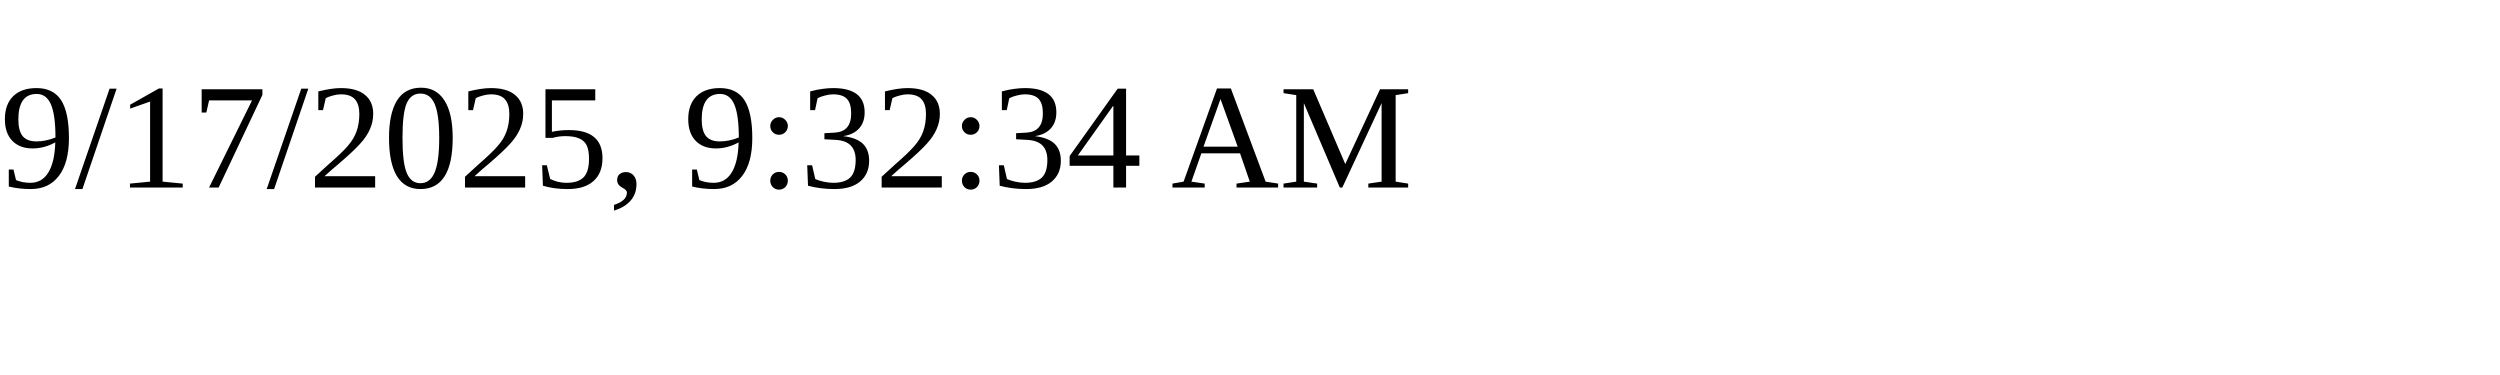
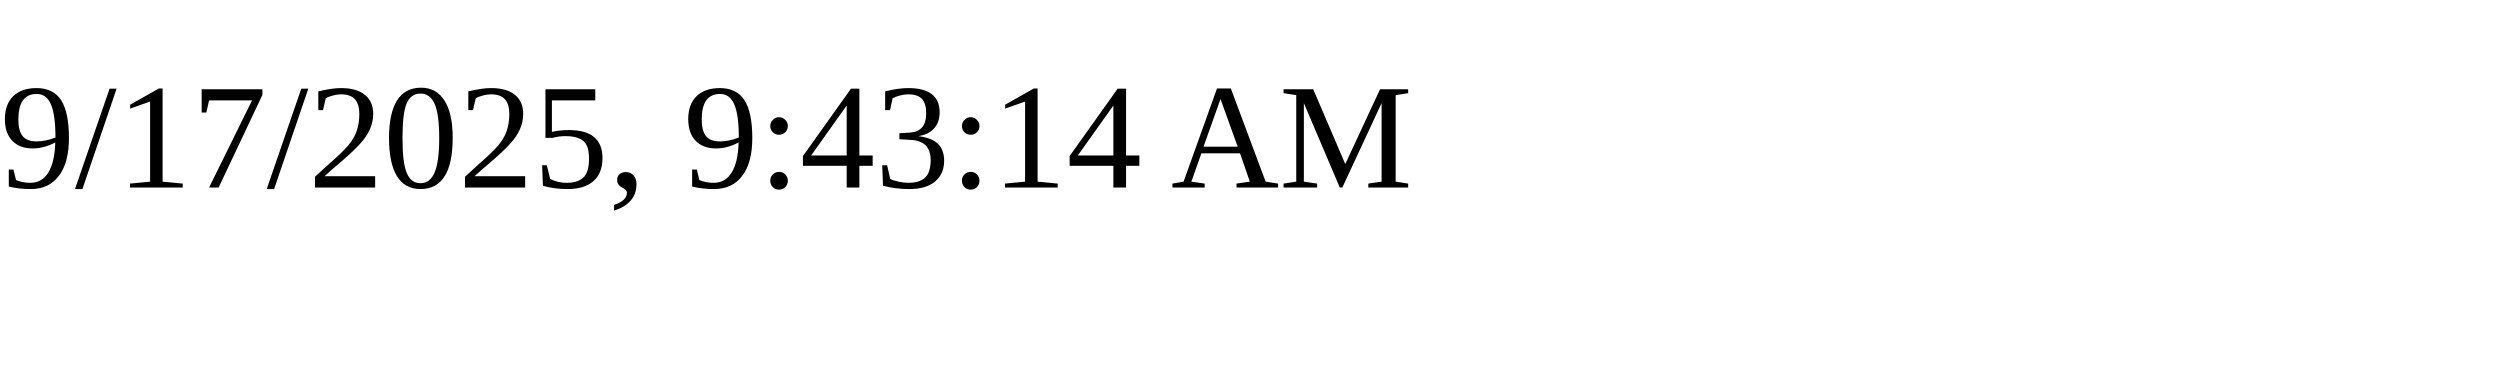
<svg xmlns="http://www.w3.org/2000/svg" height="30" width="200">
-   <text x="0" y="15">9/17/2025, 9:32:34 AM</text>
+   <text x="0" y="15">9/17/2025, 9:43:14 AM</text>
</svg>
